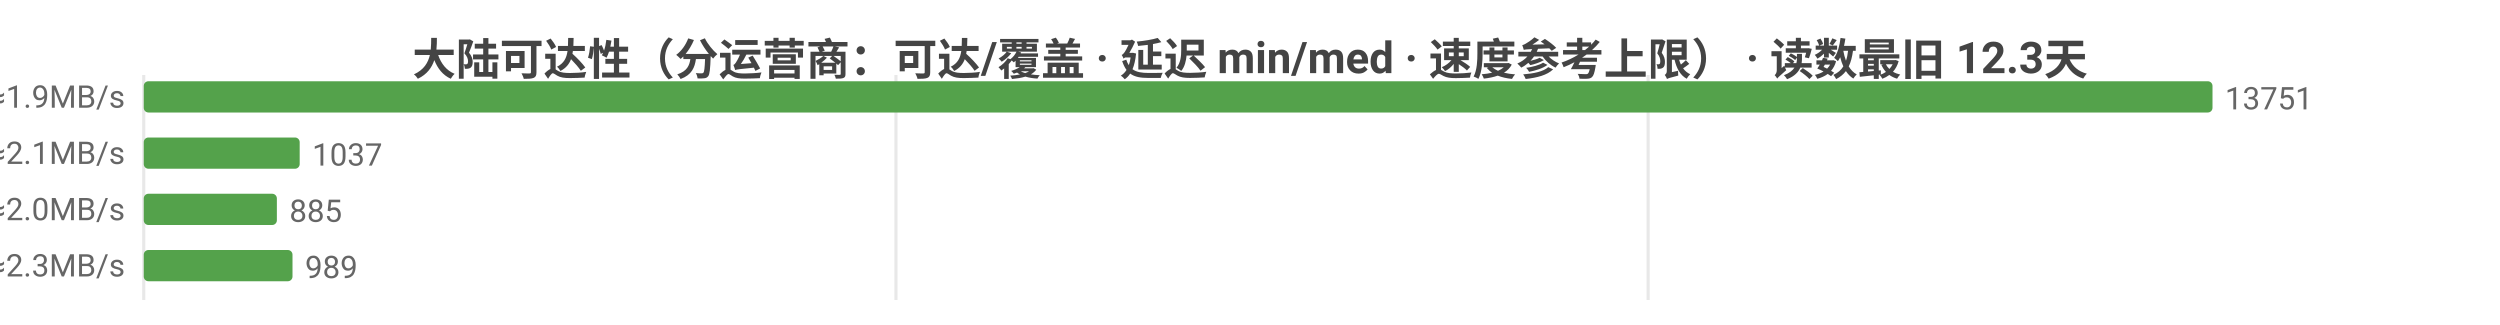
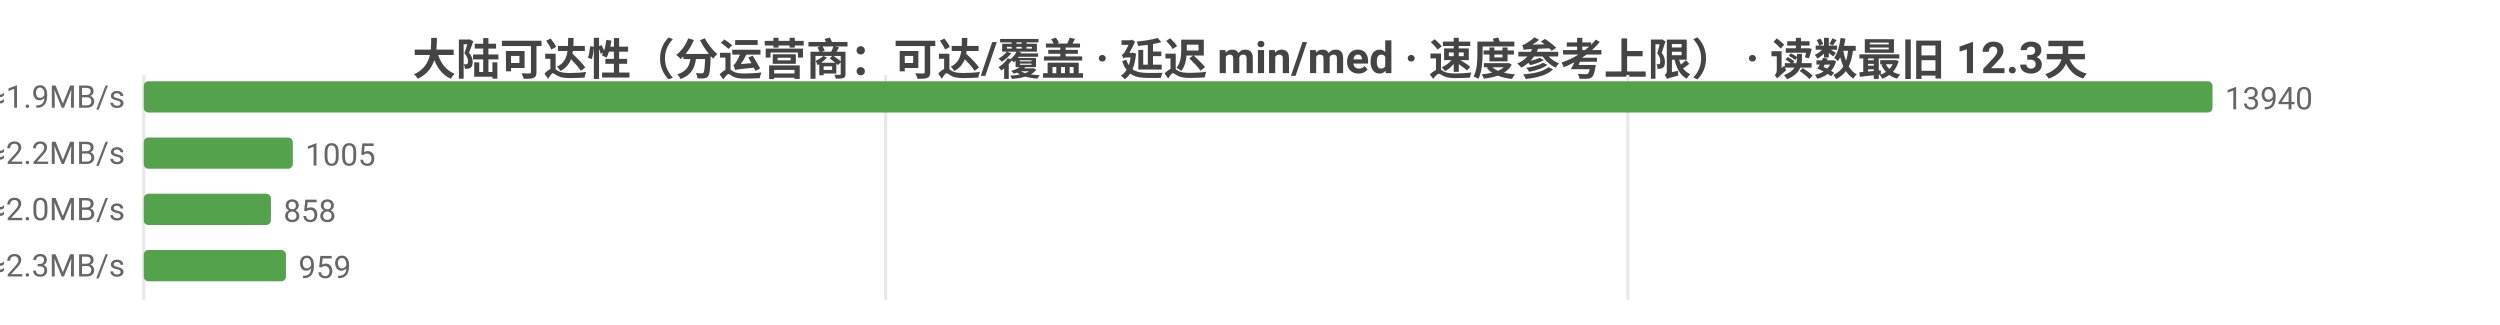
<svg xmlns="http://www.w3.org/2000/svg" width="800" height="104" viewBox="0 0 800 104">
  <rect width="800" height="104" fill="#ffffff" />
  <style>text{font-family:system-ui,-apple-system,'Segoe UI',Roboto,'PingFang SC','Microsoft YaHei','Noto Sans CJK SC',sans-serif}.g{stroke:#e8e8e8;stroke-width:1}.a{stroke:#999;stroke-width:1}.t{font-size:10px;fill:#666}.m{font-size:10px;text-anchor:middle;fill:#666}.e{font-size:10px;text-anchor:end;fill:#666}.l{font-size:11px;fill:#333}.tt{font-size:14px;font-weight:600;text-anchor:middle;fill:#444}.em{font-size:13px;text-anchor:middle;fill:#999}</style>
  <text class="tt" x="400.0" y="24">大陆可达性（分运营商：可达/覆盖 · 延迟 min/med · 速度参考上限） · 读数最旧 12.3天</text>
  <line class="g" x1="46" y1="24" x2="46" y2="96" />
-   <line class="g" x1="286.7" y1="24" x2="286.7" y2="96" />
-   <line class="g" x1="527.4" y1="24" x2="527.4" y2="96" />
-   <text class="e" x="40" y="35">中国电信  可达 13751/13751  min10/med258ms  ≈1.9MB/s</text>
+   <line class="g" x1="283.4" y1="24" x2="283.4" y2="96" />
+   <line class="g" x1="520.9" y1="24" x2="520.9" y2="96" />
+   <text class="e" x="40" y="35">中国电信  可达 13940/13940  min10/med259ms  ≈1.9MB/s</text>
  <rect x="46" y="26" width="662" height="10" fill="#54a24b" rx="1.5" />
-   <text class="t" x="712" y="35">13751</text>
-   <text class="e" x="40" y="53">中国联通  可达 1037/1037  min16/med224ms  ≈2.1MB/s</text>
-   <rect x="46" y="44" width="49.9" height="10" fill="#54a24b" rx="1.5" />
-   <text class="t" x="99.9" y="53">1037</text>
-   <text class="e" x="40" y="71">中国移动  可达 885/885  min18/med239ms  ≈2.0MB/s</text>
-   <rect x="46" y="62" width="42.6" height="10" fill="#54a24b" rx="1.5" />
-   <text class="t" x="92.6" y="71">885</text>
-   <text class="e" x="40" y="89">中国多线  可达 989/989  min8/med212ms  ≈2.3MB/s</text>
-   <rect x="46" y="80" width="47.6" height="10" fill="#54a24b" rx="1.5" />
-   <text class="t" x="97.6" y="89">989</text>
+   <text class="t" x="712" y="35">13940</text>
+   <text class="e" x="40" y="53">中国联通  可达 1005/1005  min16/med220ms  ≈2.2MB/s</text>
+   <rect x="46" y="44" width="47.7" height="10" fill="#54a24b" rx="1.5" />
+   <text class="t" x="97.7" y="53">1005</text>
+   <text class="e" x="40" y="71">中国移动  可达 858/858  min18/med239ms  ≈2.0MB/s</text>
+   <rect x="46" y="62" width="40.7" height="10" fill="#54a24b" rx="1.5" />
+   <text class="t" x="90.7" y="71">858</text>
+   <text class="e" x="40" y="89">中国多线  可达 959/959  min8/med211ms  ≈2.3MB/s</text>
+   <rect x="46" y="80" width="45.5" height="10" fill="#54a24b" rx="1.5" />
+   <text class="t" x="95.5" y="89">959</text>
</svg>
